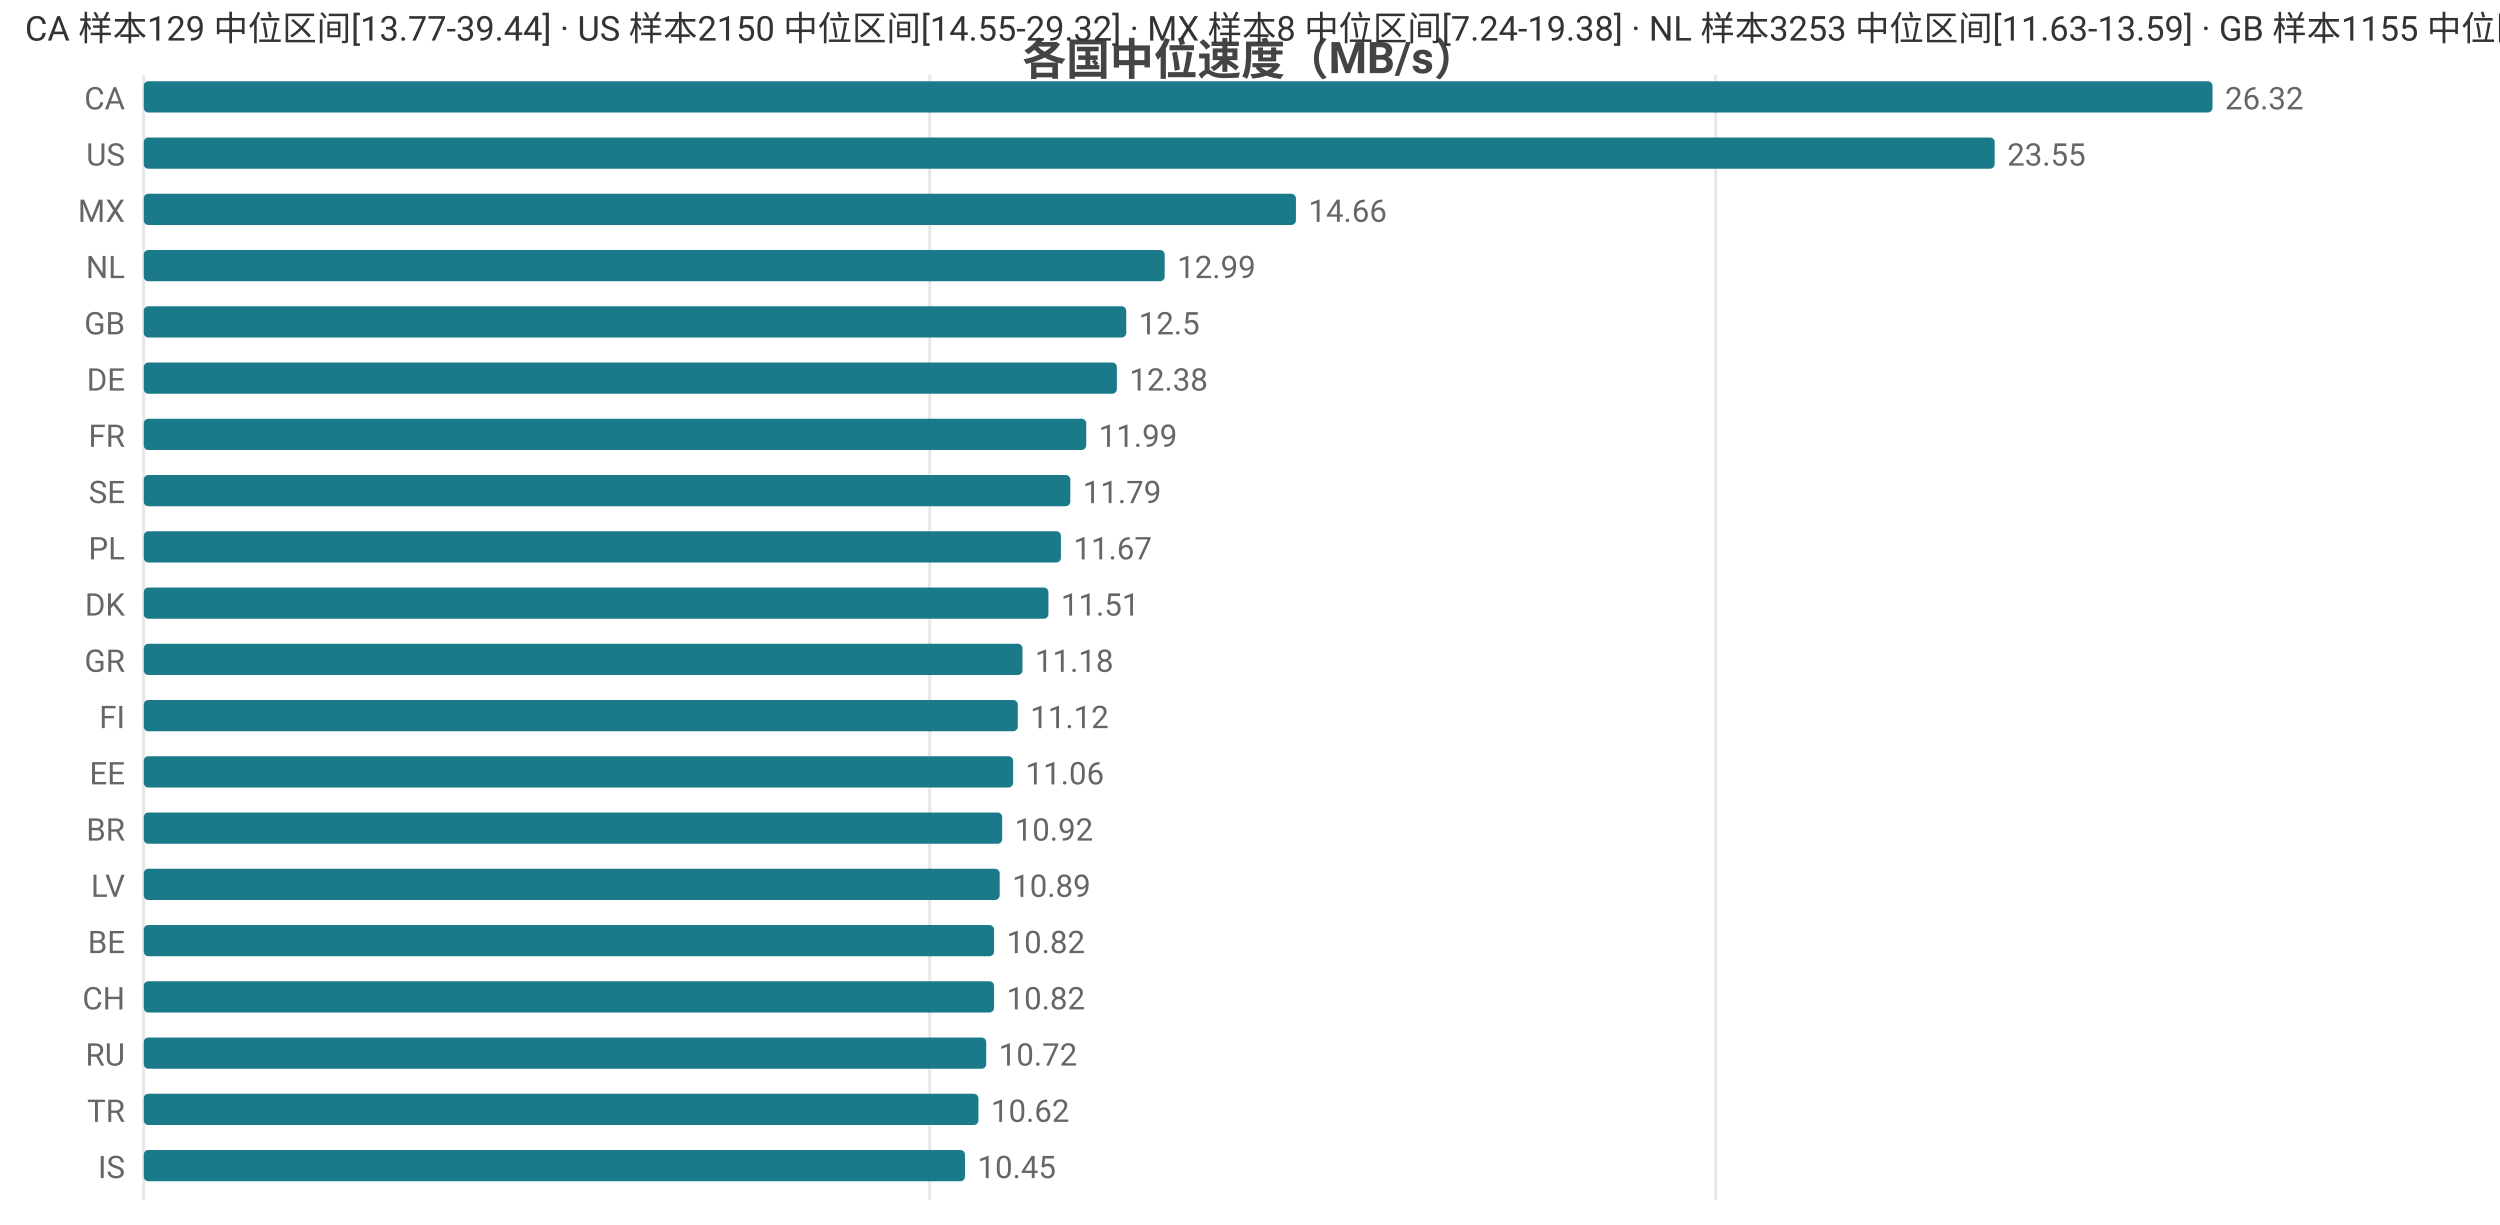
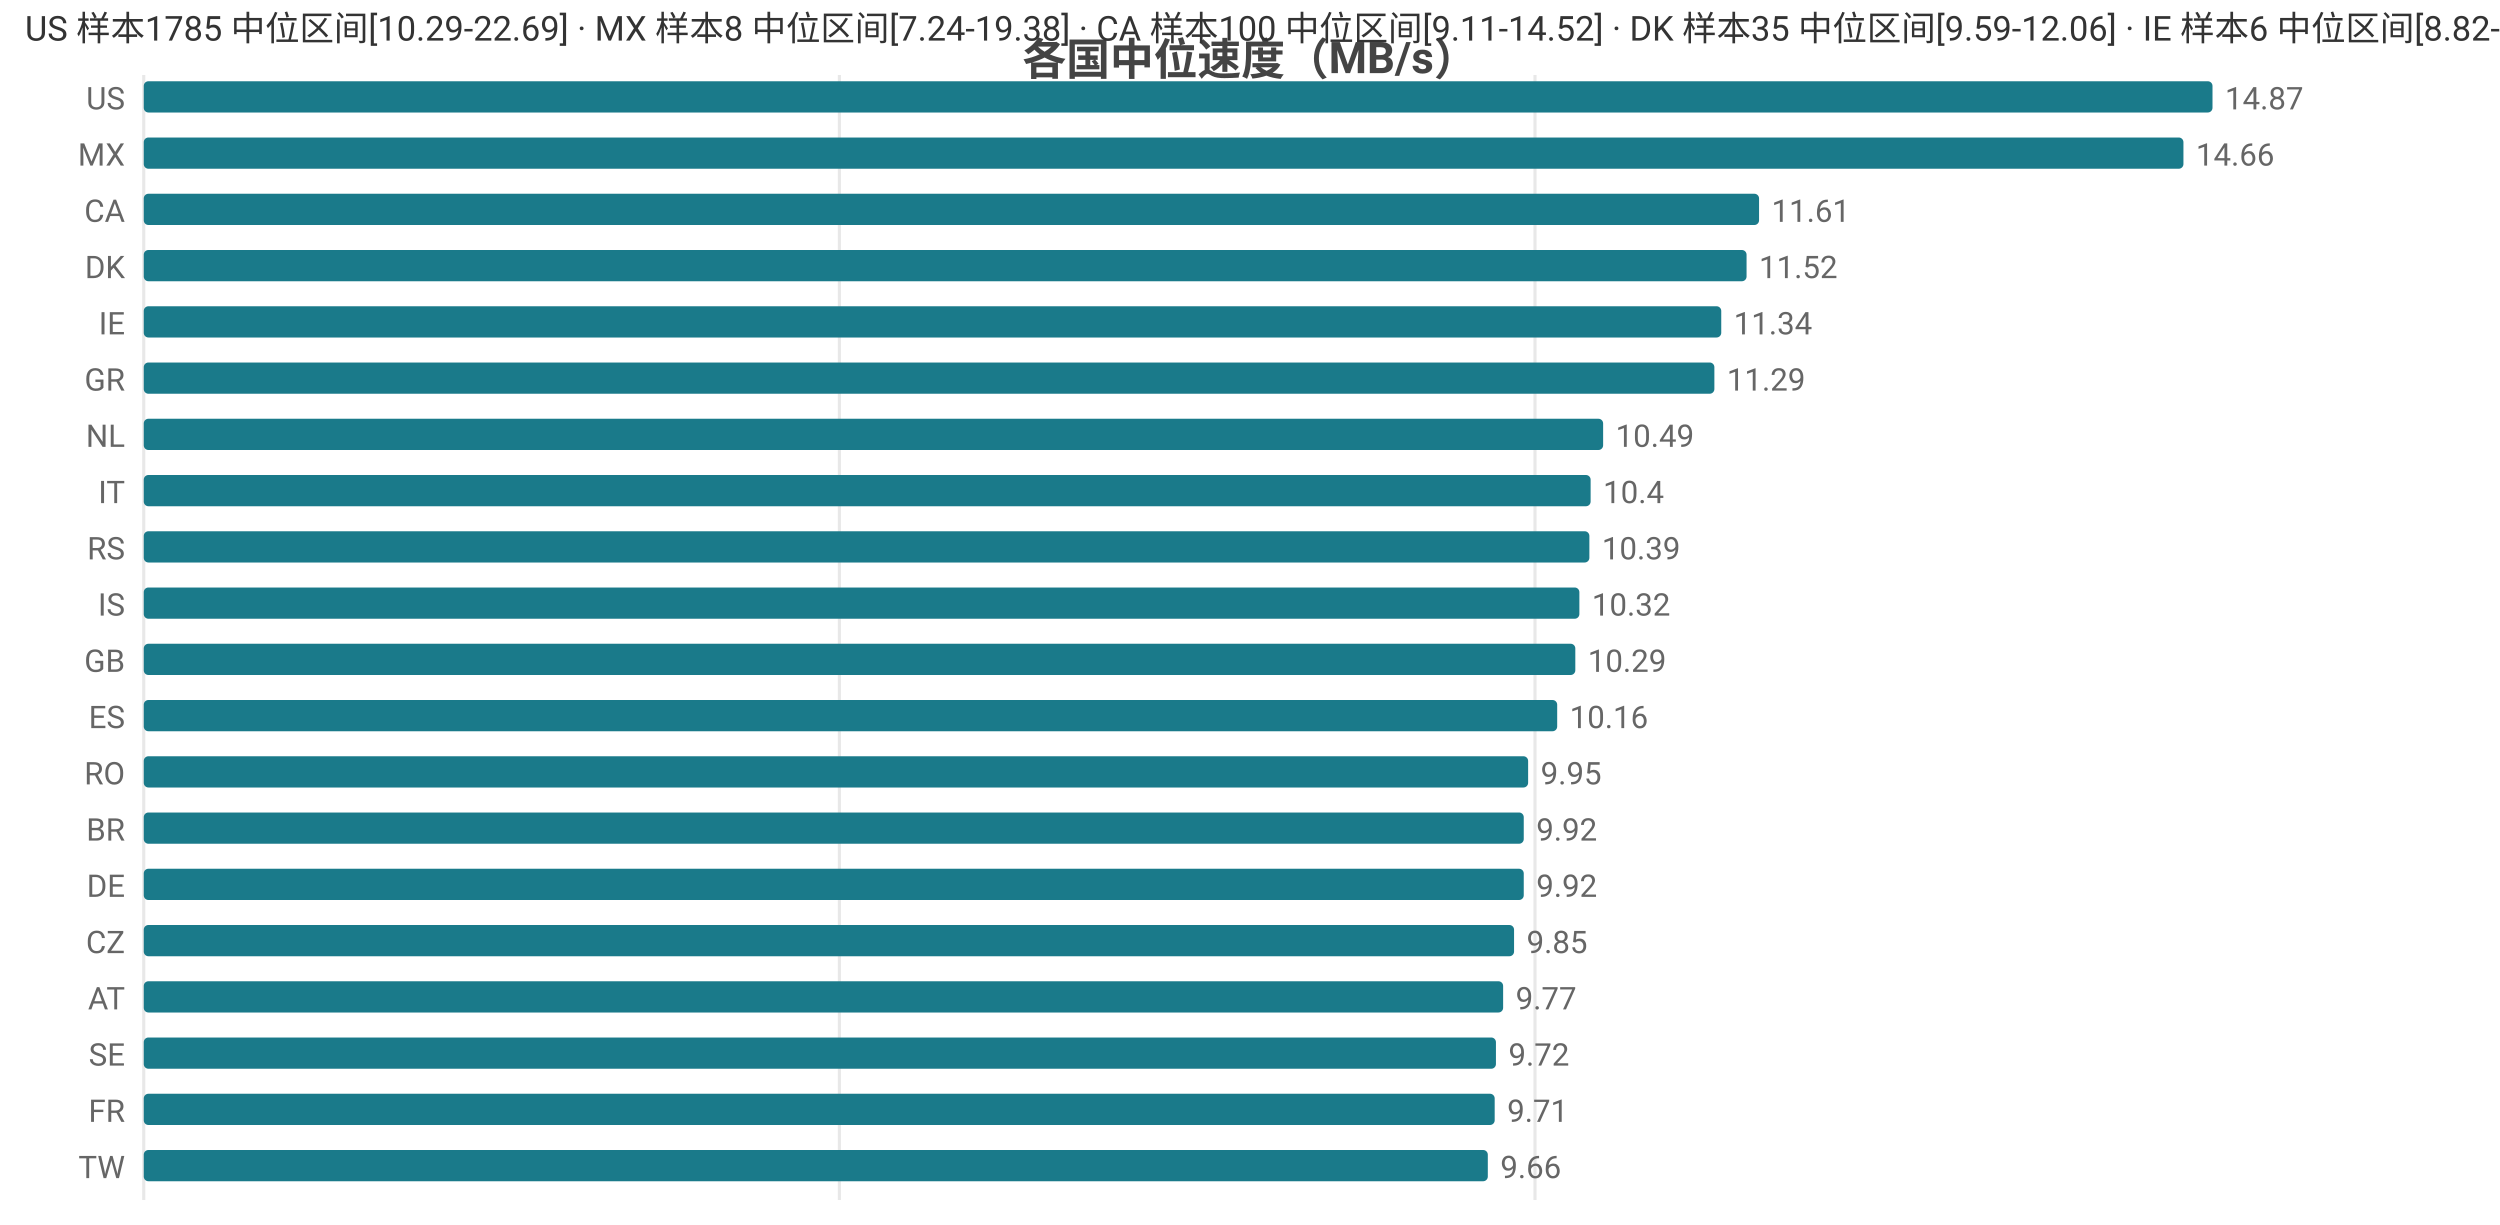
<svg xmlns="http://www.w3.org/2000/svg" width="800" height="392" viewBox="0 0 800 392">
  <rect width="800" height="392" fill="#ffffff" />
  <style>text{font-family:system-ui,-apple-system,'Segoe UI',Roboto,'PingFang SC','Microsoft YaHei','Noto Sans CJK SC',sans-serif}.g{stroke:#e8e8e8;stroke-width:1}.a{stroke:#999;stroke-width:1}.t{font-size:10px;fill:#666}.m{font-size:10px;text-anchor:middle;fill:#666}.e{font-size:10px;text-anchor:end;fill:#666}.l{font-size:11px;fill:#333}.tt{font-size:14px;font-weight:600;text-anchor:middle;fill:#444}.em{font-size:13px;text-anchor:middle;fill:#999}</style>
  <text class="tt" x="400.0" y="24">各国中位速度（MB/s）</text>
  <line class="g" x1="46" y1="24" x2="46" y2="384" />
-   <line class="g" x1="297.5" y1="24" x2="297.5" y2="384" />
-   <line class="g" x1="549.0" y1="24" x2="549.0" y2="384" />
-   <text class="e" x="40" y="35">CA</text>
+   <line class="g" x1="268.6" y1="24" x2="268.6" y2="384" />
+   <line class="g" x1="491.2" y1="24" x2="491.2" y2="384" />
+   <text class="e" x="40" y="35">US</text>
  <rect x="46" y="26" width="662" height="10" fill="#1a7a8a" rx="1.5" />
-   <text class="t" x="712" y="35">26.32</text>
-   <text class="e" x="40" y="53">US</text>
-   <rect x="46" y="44" width="592.3" height="10" fill="#1a7a8a" rx="1.5" />
-   <text class="t" x="642.3" y="53">23.55</text>
-   <text class="e" x="40" y="71">MX</text>
-   <rect x="46" y="62" width="368.7" height="10" fill="#1a7a8a" rx="1.5" />
-   <text class="t" x="418.7" y="71">14.66</text>
-   <text class="e" x="40" y="89">NL</text>
-   <rect x="46" y="80" width="326.7" height="10" fill="#1a7a8a" rx="1.5" />
-   <text class="t" x="376.7" y="89">12.99</text>
-   <text class="e" x="40" y="107">GB</text>
-   <rect x="46" y="98" width="314.4" height="10" fill="#1a7a8a" rx="1.5" />
-   <text class="t" x="364.4" y="107">12.5</text>
-   <text class="e" x="40" y="125">DE</text>
-   <rect x="46" y="116" width="311.4" height="10" fill="#1a7a8a" rx="1.5" />
-   <text class="t" x="361.4" y="125">12.38</text>
-   <text class="e" x="40" y="143">FR</text>
-   <rect x="46" y="134" width="301.6" height="10" fill="#1a7a8a" rx="1.5" />
-   <text class="t" x="351.6" y="143">11.99</text>
-   <text class="e" x="40" y="161">SE</text>
-   <rect x="46" y="152" width="296.5" height="10" fill="#1a7a8a" rx="1.5" />
-   <text class="t" x="346.5" y="161">11.79</text>
-   <text class="e" x="40" y="179">PL</text>
-   <rect x="46" y="170" width="293.5" height="10" fill="#1a7a8a" rx="1.5" />
-   <text class="t" x="343.5" y="179">11.67</text>
-   <text class="e" x="40" y="197">DK</text>
-   <rect x="46" y="188" width="289.5" height="10" fill="#1a7a8a" rx="1.5" />
-   <text class="t" x="339.5" y="197">11.51</text>
-   <text class="e" x="40" y="215">GR</text>
-   <rect x="46" y="206" width="281.2" height="10" fill="#1a7a8a" rx="1.5" />
-   <text class="t" x="331.2" y="215">11.18</text>
-   <text class="e" x="40" y="233">FI</text>
-   <rect x="46" y="224" width="279.7" height="10" fill="#1a7a8a" rx="1.5" />
-   <text class="t" x="329.7" y="233">11.12</text>
-   <text class="e" x="40" y="251">EE</text>
-   <rect x="46" y="242" width="278.2" height="10" fill="#1a7a8a" rx="1.5" />
-   <text class="t" x="328.2" y="251">11.06</text>
+   <text class="t" x="712" y="35">14.87</text>
+   <text class="e" x="40" y="53">MX</text>
+   <rect x="46" y="44" width="652.7" height="10" fill="#1a7a8a" rx="1.5" />
+   <text class="t" x="702.7" y="53">14.66</text>
+   <text class="e" x="40" y="71">CA</text>
+   <rect x="46" y="62" width="516.9" height="10" fill="#1a7a8a" rx="1.5" />
+   <text class="t" x="566.9" y="71">11.61</text>
+   <text class="e" x="40" y="89">DK</text>
+   <rect x="46" y="80" width="512.9" height="10" fill="#1a7a8a" rx="1.5" />
+   <text class="t" x="562.9" y="89">11.52</text>
+   <text class="e" x="40" y="107">IE</text>
+   <rect x="46" y="98" width="504.8" height="10" fill="#1a7a8a" rx="1.5" />
+   <text class="t" x="554.8" y="107">11.34</text>
+   <text class="e" x="40" y="125">GR</text>
+   <rect x="46" y="116" width="502.6" height="10" fill="#1a7a8a" rx="1.5" />
+   <text class="t" x="552.6" y="125">11.29</text>
+   <text class="e" x="40" y="143">NL</text>
+   <rect x="46" y="134" width="467.0" height="10" fill="#1a7a8a" rx="1.5" />
+   <text class="t" x="517.0" y="143">10.49</text>
+   <text class="e" x="40" y="161">IT</text>
+   <rect x="46" y="152" width="463.0" height="10" fill="#1a7a8a" rx="1.5" />
+   <text class="t" x="513.0" y="161">10.4</text>
+   <text class="e" x="40" y="179">RS</text>
+   <rect x="46" y="170" width="462.6" height="10" fill="#1a7a8a" rx="1.5" />
+   <text class="t" x="512.6" y="179">10.39</text>
+   <text class="e" x="40" y="197">IS</text>
+   <rect x="46" y="188" width="459.4" height="10" fill="#1a7a8a" rx="1.5" />
+   <text class="t" x="509.4" y="197">10.32</text>
+   <text class="e" x="40" y="215">GB</text>
+   <rect x="46" y="206" width="458.1" height="10" fill="#1a7a8a" rx="1.5" />
+   <text class="t" x="508.1" y="215">10.29</text>
+   <text class="e" x="40" y="233">ES</text>
+   <rect x="46" y="224" width="452.3" height="10" fill="#1a7a8a" rx="1.5" />
+   <text class="t" x="502.3" y="233">10.16</text>
+   <text class="e" x="40" y="251">RO</text>
+   <rect x="46" y="242" width="443.0" height="10" fill="#1a7a8a" rx="1.5" />
+   <text class="t" x="493.0" y="251">9.95</text>
  <text class="e" x="40" y="269">BR</text>
-   <rect x="46" y="260" width="274.7" height="10" fill="#1a7a8a" rx="1.5" />
-   <text class="t" x="324.7" y="269">10.92</text>
-   <text class="e" x="40" y="287">LV</text>
-   <rect x="46" y="278" width="273.9" height="10" fill="#1a7a8a" rx="1.5" />
-   <text class="t" x="323.9" y="287">10.89</text>
-   <text class="e" x="40" y="305">BE</text>
-   <rect x="46" y="296" width="272.1" height="10" fill="#1a7a8a" rx="1.5" />
-   <text class="t" x="322.1" y="305">10.82</text>
-   <text class="e" x="40" y="323">CH</text>
-   <rect x="46" y="314" width="272.1" height="10" fill="#1a7a8a" rx="1.5" />
-   <text class="t" x="322.1" y="323">10.82</text>
-   <text class="e" x="40" y="341">RU</text>
-   <rect x="46" y="332" width="269.6" height="10" fill="#1a7a8a" rx="1.5" />
-   <text class="t" x="319.6" y="341">10.72</text>
-   <text class="e" x="40" y="359">TR</text>
-   <rect x="46" y="350" width="267.1" height="10" fill="#1a7a8a" rx="1.5" />
-   <text class="t" x="317.1" y="359">10.62</text>
-   <text class="e" x="40" y="377">IS</text>
-   <rect x="46" y="368" width="262.8" height="10" fill="#1a7a8a" rx="1.5" />
-   <text class="t" x="312.8" y="377">10.45</text>
-   <text class="l" x="8" y="13">CA 样本129 中位区间[13.77-39.44] · US 样本2150 中位区间[14.55-29.32] · MX 样本8 中位区间[7.24-19.38] · NL 样本3253 中位区间[11.63-13.59] · GB 样本1155 中位区间[11.53-13.41]</text>
+   <rect x="46" y="260" width="441.6" height="10" fill="#1a7a8a" rx="1.5" />
+   <text class="t" x="491.6" y="269">9.92</text>
+   <text class="e" x="40" y="287">DE</text>
+   <rect x="46" y="278" width="441.6" height="10" fill="#1a7a8a" rx="1.5" />
+   <text class="t" x="491.6" y="287">9.92</text>
+   <text class="e" x="40" y="305">CZ</text>
+   <rect x="46" y="296" width="438.5" height="10" fill="#1a7a8a" rx="1.5" />
+   <text class="t" x="488.5" y="305">9.85</text>
+   <text class="e" x="40" y="323">AT</text>
+   <rect x="46" y="314" width="435.0" height="10" fill="#1a7a8a" rx="1.5" />
+   <text class="t" x="485.0" y="323">9.77</text>
+   <text class="e" x="40" y="341">SE</text>
+   <rect x="46" y="332" width="432.7" height="10" fill="#1a7a8a" rx="1.5" />
+   <text class="t" x="482.7" y="341">9.72</text>
+   <text class="e" x="40" y="359">FR</text>
+   <rect x="46" y="350" width="432.3" height="10" fill="#1a7a8a" rx="1.5" />
+   <text class="t" x="482.3" y="359">9.71</text>
+   <text class="e" x="40" y="377">TW</text>
+   <rect x="46" y="368" width="430.1" height="10" fill="#1a7a8a" rx="1.5" />
+   <text class="t" x="480.1" y="377">9.66</text>
+   <text class="l" x="8" y="13">US 样本1785 中位区间[10.29-22.69] · MX 样本8 中位区间[7.24-19.38] · CA 样本100 中位区间[9.11-14.52] · DK 样本35 中位区间[9.59-12.06] · IE 样本6 中位区间[8.82-12.11]</text>
</svg>
